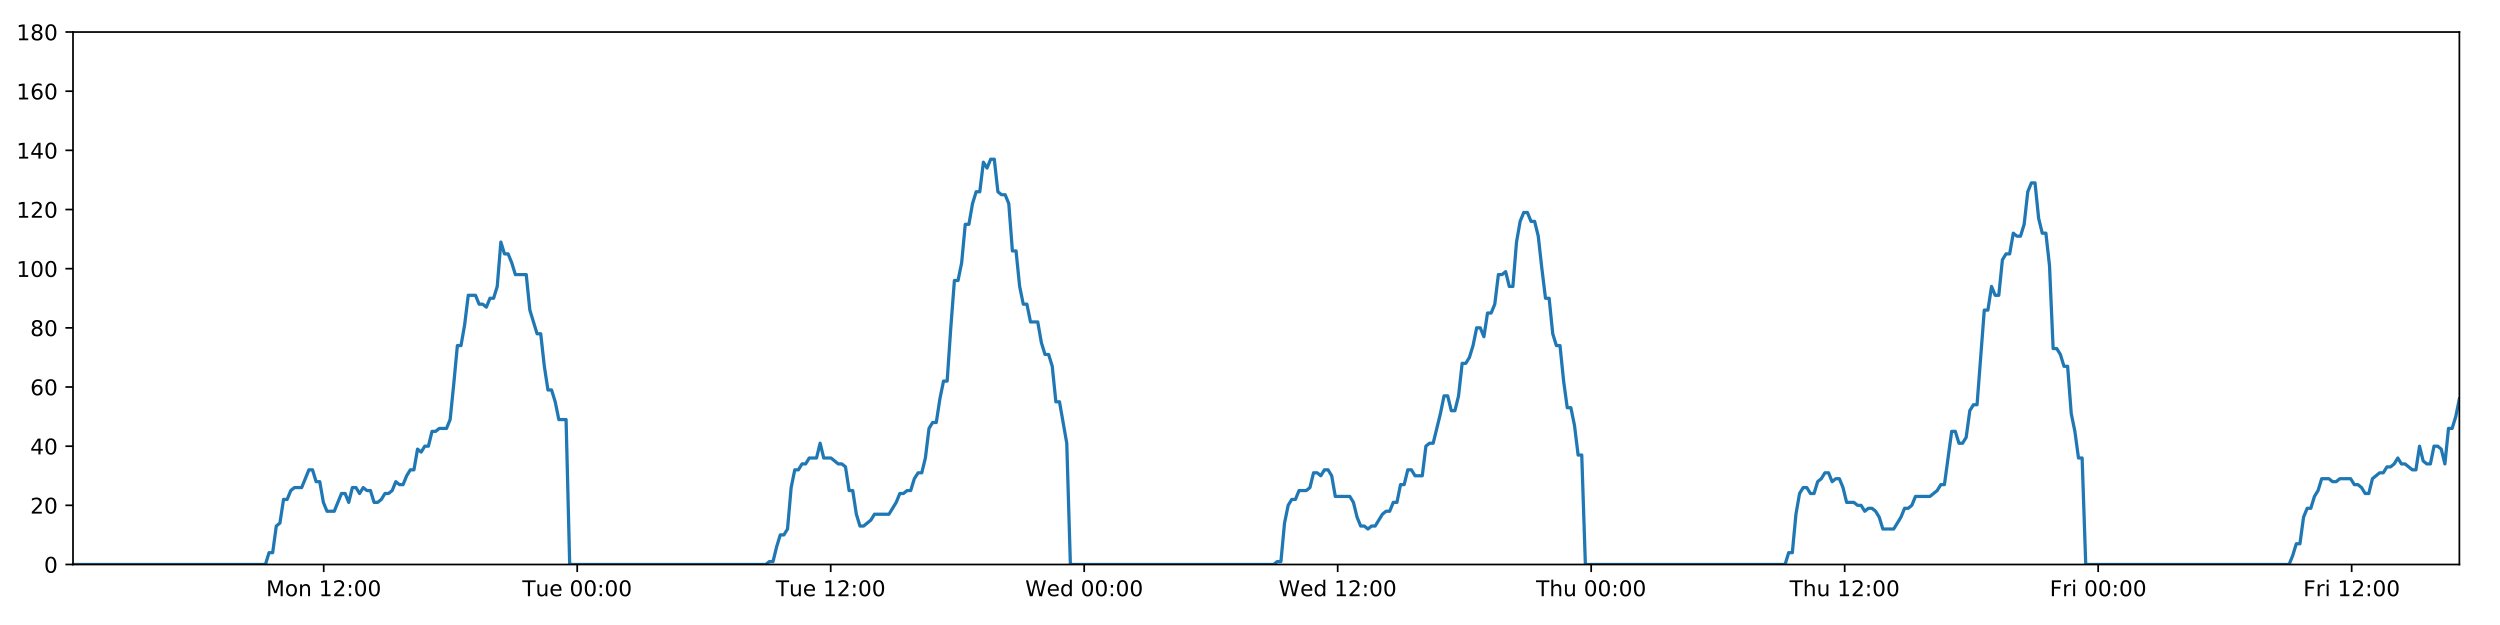
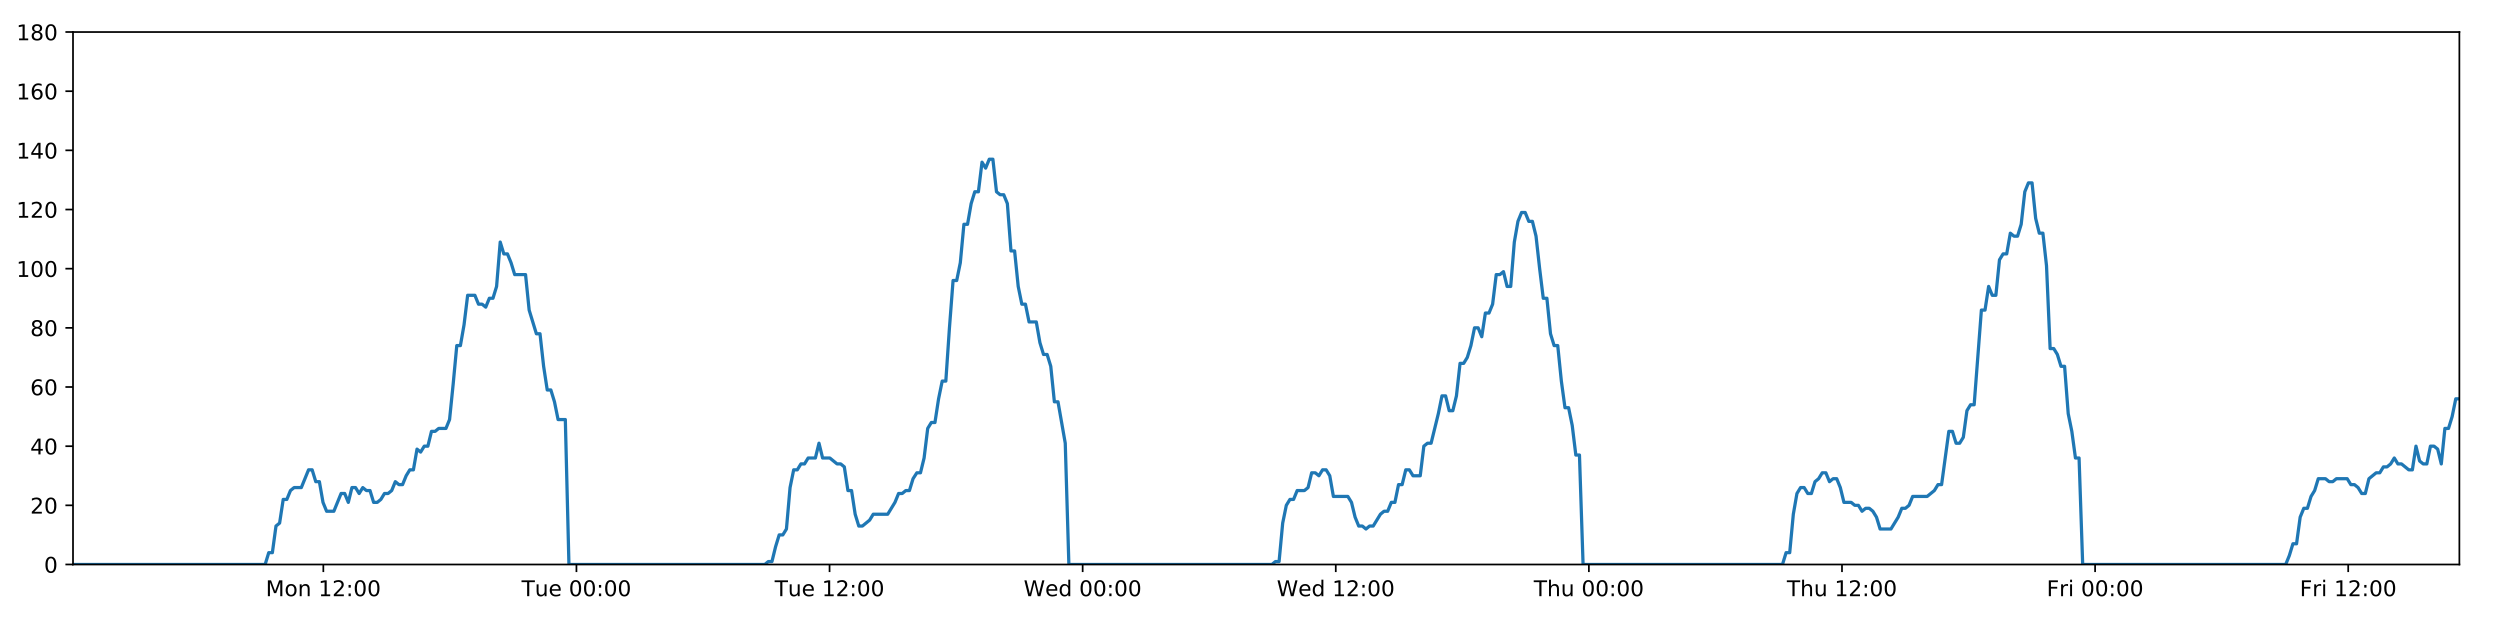
<svg xmlns="http://www.w3.org/2000/svg" xmlns:xlink="http://www.w3.org/1999/xlink" height="288pt" version="1.1" viewBox="0 0 1152 288" width="1152pt">
  <defs>
    <style type="text/css">
*{stroke-linecap:butt;stroke-linejoin:round;}
  </style>
  </defs>
  <g id="figure_1">
    <g id="patch_1">
      <path d="M 0 288  L 1152 288  L 1152 0  L 0 0  z " style="fill:#ffffff;" />
    </g>
    <g id="axes_1">
      <g id="patch_2">
        <path d="M 33.64 260.12  L 1133.28 260.12  L 1133.28 14.76  L 33.64 14.76  z " style="fill:#ffffff;" />
      </g>
      <g id="matplotlib.axis_1">
        <g id="xtick_1">
          <g id="line2d_1">
            <defs>
-               <path d="M 0 0  L 0 3.5  " id="mbbfaae4656" style="stroke:#000000;stroke-width:0.8;" />
-             </defs>
-             <g>
-               <use style="stroke:#000000;stroke-width:0.8;" x="149.168" xlink:href="#mbbfaae4656" y="260.12" />
+               <path d="M 0 0  L 0 3.5  " id="m067b9bc531" style="stroke:#000000;stroke-width:0.8;" />
+             </defs>
+             <g>
+               <use style="stroke:#000000;stroke-width:0.8;" x="148.992" xlink:href="#m067b9bc531" y="260.12" />
            </g>
          </g>
          <g id="text_1">
            <defs>
              <path d="M 9.812 72.906  L 24.516 72.906  L 43.109 23.297  L 61.812 72.906  L 76.516 72.906  L 76.516 0  L 66.891 0  L 66.891 64.016  L 48.094 14.016  L 38.188 14.016  L 19.391 64.016  L 19.391 0  L 9.812 0  z " id="DejaVuSans-77" />
              <path d="M 30.609 48.391  Q 23.391 48.391 19.188 42.75  Q 14.984 37.109 14.984 27.297  Q 14.984 17.484 19.156 11.844  Q 23.344 6.203 30.609 6.203  Q 37.797 6.203 41.984 11.859  Q 46.188 17.531 46.188 27.297  Q 46.188 37.016 41.984 42.703  Q 37.797 48.391 30.609 48.391  z M 30.609 56  Q 42.328 56 49.016 48.375  Q 55.719 40.766 55.719 27.297  Q 55.719 13.875 49.016 6.219  Q 42.328 -1.422 30.609 -1.422  Q 18.844 -1.422 12.172 6.219  Q 5.516 13.875 5.516 27.297  Q 5.516 40.766 12.172 48.375  Q 18.844 56 30.609 56  z " id="DejaVuSans-111" />
              <path d="M 54.891 33.016  L 54.891 0  L 45.906 0  L 45.906 32.719  Q 45.906 40.484 42.875 44.328  Q 39.844 48.188 33.797 48.188  Q 26.516 48.188 22.312 43.547  Q 18.109 38.922 18.109 30.906  L 18.109 0  L 9.078 0  L 9.078 54.688  L 18.109 54.688  L 18.109 46.188  Q 21.344 51.125 25.703 53.562  Q 30.078 56 35.797 56  Q 45.219 56 50.047 50.172  Q 54.891 44.344 54.891 33.016  z " id="DejaVuSans-110" />
              <path id="DejaVuSans-32" />
              <path d="M 12.406 8.297  L 28.516 8.297  L 28.516 63.922  L 10.984 60.406  L 10.984 69.391  L 28.422 72.906  L 38.281 72.906  L 38.281 8.297  L 54.391 8.297  L 54.391 0  L 12.406 0  z " id="DejaVuSans-49" />
              <path d="M 19.188 8.297  L 53.609 8.297  L 53.609 0  L 7.328 0  L 7.328 8.297  Q 12.938 14.109 22.625 23.891  Q 32.328 33.688 34.812 36.531  Q 39.547 41.844 41.422 45.531  Q 43.312 49.219 43.312 52.781  Q 43.312 58.594 39.234 62.25  Q 35.156 65.922 28.609 65.922  Q 23.969 65.922 18.812 64.312  Q 13.672 62.703 7.812 59.422  L 7.812 69.391  Q 13.766 71.781 18.938 73  Q 24.125 74.219 28.422 74.219  Q 39.75 74.219 46.484 68.547  Q 53.219 62.891 53.219 53.422  Q 53.219 48.922 51.531 44.891  Q 49.859 40.875 45.406 35.406  Q 44.188 33.984 37.641 27.219  Q 31.109 20.453 19.188 8.297  z " id="DejaVuSans-50" />
              <path d="M 11.719 12.406  L 22.016 12.406  L 22.016 0  L 11.719 0  z M 11.719 51.703  L 22.016 51.703  L 22.016 39.312  L 11.719 39.312  z " id="DejaVuSans-58" />
              <path d="M 31.781 66.406  Q 24.172 66.406 20.328 58.906  Q 16.5 51.422 16.5 36.375  Q 16.5 21.391 20.328 13.891  Q 24.172 6.391 31.781 6.391  Q 39.453 6.391 43.281 13.891  Q 47.125 21.391 47.125 36.375  Q 47.125 51.422 43.281 58.906  Q 39.453 66.406 31.781 66.406  z M 31.781 74.219  Q 44.047 74.219 50.516 64.516  Q 56.984 54.828 56.984 36.375  Q 56.984 17.969 50.516 8.266  Q 44.047 -1.422 31.781 -1.422  Q 19.531 -1.422 13.062 8.266  Q 6.594 17.969 6.594 36.375  Q 6.594 54.828 13.062 64.516  Q 19.531 74.219 31.781 74.219  z " id="DejaVuSans-48" />
            </defs>
-             <g transform="translate(122.6271 274.7184)scale(0.1 -0.1)">
+             <g transform="translate(122.4517 274.7184)scale(0.1 -0.1)">
              <use xlink:href="#DejaVuSans-77" />
              <use x="86.279" xlink:href="#DejaVuSans-111" />
              <use x="147.461" xlink:href="#DejaVuSans-110" />
              <use x="210.84" xlink:href="#DejaVuSans-32" />
              <use x="242.627" xlink:href="#DejaVuSans-49" />
              <use x="306.25" xlink:href="#DejaVuSans-50" />
              <use x="369.873" xlink:href="#DejaVuSans-58" />
              <use x="403.564" xlink:href="#DejaVuSans-48" />
              <use x="467.188" xlink:href="#DejaVuSans-48" />
            </g>
          </g>
        </g>
        <g id="xtick_2">
          <g id="line2d_2">
            <g>
-               <use style="stroke:#000000;stroke-width:0.8;" x="265.978" xlink:href="#mbbfaae4656" y="260.12" />
+               <use style="stroke:#000000;stroke-width:0.8;" x="265.625" xlink:href="#m067b9bc531" y="260.12" />
            </g>
          </g>
          <g id="text_2">
            <defs>
              <path d="M -0.297 72.906  L 61.375 72.906  L 61.375 64.594  L 35.5 64.594  L 35.5 0  L 25.594 0  L 25.594 64.594  L -0.297 64.594  z " id="DejaVuSans-84" />
              <path d="M 8.5 21.578  L 8.5 54.688  L 17.484 54.688  L 17.484 21.922  Q 17.484 14.156 20.5 10.266  Q 23.531 6.391 29.594 6.391  Q 36.859 6.391 41.078 11.031  Q 45.312 15.672 45.312 23.688  L 45.312 54.688  L 54.297 54.688  L 54.297 0  L 45.312 0  L 45.312 8.406  Q 42.047 3.422 37.719 1  Q 33.406 -1.422 27.688 -1.422  Q 18.266 -1.422 13.375 4.438  Q 8.5 10.297 8.5 21.578  z M 31.109 56  z " id="DejaVuSans-117" />
              <path d="M 56.203 29.594  L 56.203 25.203  L 14.891 25.203  Q 15.484 15.922 20.484 11.062  Q 25.484 6.203 34.422 6.203  Q 39.594 6.203 44.453 7.469  Q 49.312 8.734 54.109 11.281  L 54.109 2.781  Q 49.266 0.734 44.188 -0.344  Q 39.109 -1.422 33.891 -1.422  Q 20.797 -1.422 13.156 6.188  Q 5.516 13.812 5.516 26.812  Q 5.516 40.234 12.766 48.109  Q 20.016 56 32.328 56  Q 43.359 56 49.781 48.891  Q 56.203 41.797 56.203 29.594  z M 47.219 32.234  Q 47.125 39.594 43.094 43.984  Q 39.062 48.391 32.422 48.391  Q 24.906 48.391 20.391 44.141  Q 15.875 39.891 15.188 32.172  z " id="DejaVuSans-101" />
            </defs>
-             <g transform="translate(240.6918 274.7184)scale(0.1 -0.1)">
+             <g transform="translate(240.339 274.7184)scale(0.1 -0.1)">
              <use xlink:href="#DejaVuSans-84" />
              <use x="60.85" xlink:href="#DejaVuSans-117" />
              <use x="124.229" xlink:href="#DejaVuSans-101" />
              <use x="185.752" xlink:href="#DejaVuSans-32" />
              <use x="217.539" xlink:href="#DejaVuSans-48" />
              <use x="281.162" xlink:href="#DejaVuSans-48" />
              <use x="344.785" xlink:href="#DejaVuSans-58" />
              <use x="378.477" xlink:href="#DejaVuSans-48" />
              <use x="442.1" xlink:href="#DejaVuSans-48" />
            </g>
          </g>
        </g>
        <g id="xtick_3">
          <g id="line2d_3">
            <g>
-               <use style="stroke:#000000;stroke-width:0.8;" x="382.788" xlink:href="#mbbfaae4656" y="260.12" />
+               <use style="stroke:#000000;stroke-width:0.8;" x="382.258" xlink:href="#m067b9bc531" y="260.12" />
            </g>
          </g>
          <g id="text_3">
-             <g transform="translate(357.5018 274.7184)scale(0.1 -0.1)">
+             <g transform="translate(356.9716 274.7184)scale(0.1 -0.1)">
              <use xlink:href="#DejaVuSans-84" />
              <use x="60.85" xlink:href="#DejaVuSans-117" />
              <use x="124.229" xlink:href="#DejaVuSans-101" />
              <use x="185.752" xlink:href="#DejaVuSans-32" />
              <use x="217.539" xlink:href="#DejaVuSans-49" />
              <use x="281.162" xlink:href="#DejaVuSans-50" />
              <use x="344.785" xlink:href="#DejaVuSans-58" />
              <use x="378.477" xlink:href="#DejaVuSans-48" />
              <use x="442.1" xlink:href="#DejaVuSans-48" />
            </g>
          </g>
        </g>
        <g id="xtick_4">
          <g id="line2d_4">
            <g>
-               <use style="stroke:#000000;stroke-width:0.8;" x="499.598" xlink:href="#mbbfaae4656" y="260.12" />
+               <use style="stroke:#000000;stroke-width:0.8;" x="498.89" xlink:href="#m067b9bc531" y="260.12" />
            </g>
          </g>
          <g id="text_4">
            <defs>
              <path d="M 3.328 72.906  L 13.281 72.906  L 28.609 11.281  L 43.891 72.906  L 54.984 72.906  L 70.312 11.281  L 85.594 72.906  L 95.609 72.906  L 77.297 0  L 64.891 0  L 49.516 63.281  L 33.984 0  L 21.578 0  z " id="DejaVuSans-87" />
              <path d="M 45.406 46.391  L 45.406 75.984  L 54.391 75.984  L 54.391 0  L 45.406 0  L 45.406 8.203  Q 42.578 3.328 38.25 0.953  Q 33.938 -1.422 27.875 -1.422  Q 17.969 -1.422 11.734 6.484  Q 5.516 14.406 5.516 27.297  Q 5.516 40.188 11.734 48.094  Q 17.969 56 27.875 56  Q 33.938 56 38.25 53.625  Q 42.578 51.266 45.406 46.391  z M 14.797 27.297  Q 14.797 17.391 18.875 11.75  Q 22.953 6.109 30.078 6.109  Q 37.203 6.109 41.297 11.75  Q 45.406 17.391 45.406 27.297  Q 45.406 37.203 41.297 42.844  Q 37.203 48.484 30.078 48.484  Q 22.953 48.484 18.875 42.844  Q 14.797 37.203 14.797 27.297  z " id="DejaVuSans-100" />
            </defs>
-             <g transform="translate(472.4086 274.7184)scale(0.1 -0.1)">
+             <g transform="translate(471.7011 274.7184)scale(0.1 -0.1)">
              <use xlink:href="#DejaVuSans-87" />
              <use x="98.799" xlink:href="#DejaVuSans-101" />
              <use x="160.322" xlink:href="#DejaVuSans-100" />
              <use x="223.799" xlink:href="#DejaVuSans-32" />
              <use x="255.586" xlink:href="#DejaVuSans-48" />
              <use x="319.209" xlink:href="#DejaVuSans-48" />
              <use x="382.832" xlink:href="#DejaVuSans-58" />
              <use x="416.523" xlink:href="#DejaVuSans-48" />
              <use x="480.146" xlink:href="#DejaVuSans-48" />
            </g>
          </g>
        </g>
        <g id="xtick_5">
          <g id="line2d_5">
            <g>
-               <use style="stroke:#000000;stroke-width:0.8;" x="616.408" xlink:href="#mbbfaae4656" y="260.12" />
+               <use style="stroke:#000000;stroke-width:0.8;" x="615.523" xlink:href="#m067b9bc531" y="260.12" />
            </g>
          </g>
          <g id="text_5">
-             <g transform="translate(589.2186 274.7184)scale(0.1 -0.1)">
+             <g transform="translate(588.3337 274.7184)scale(0.1 -0.1)">
              <use xlink:href="#DejaVuSans-87" />
              <use x="98.799" xlink:href="#DejaVuSans-101" />
              <use x="160.322" xlink:href="#DejaVuSans-100" />
              <use x="223.799" xlink:href="#DejaVuSans-32" />
              <use x="255.586" xlink:href="#DejaVuSans-49" />
              <use x="319.209" xlink:href="#DejaVuSans-50" />
              <use x="382.832" xlink:href="#DejaVuSans-58" />
              <use x="416.523" xlink:href="#DejaVuSans-48" />
              <use x="480.146" xlink:href="#DejaVuSans-48" />
            </g>
          </g>
        </g>
        <g id="xtick_6">
          <g id="line2d_6">
            <g>
-               <use style="stroke:#000000;stroke-width:0.8;" x="733.218" xlink:href="#mbbfaae4656" y="260.12" />
+               <use style="stroke:#000000;stroke-width:0.8;" x="732.155" xlink:href="#m067b9bc531" y="260.12" />
            </g>
          </g>
          <g id="text_6">
            <defs>
              <path d="M 54.891 33.016  L 54.891 0  L 45.906 0  L 45.906 32.719  Q 45.906 40.484 42.875 44.328  Q 39.844 48.188 33.797 48.188  Q 26.516 48.188 22.312 43.547  Q 18.109 38.922 18.109 30.906  L 18.109 0  L 9.078 0  L 9.078 75.984  L 18.109 75.984  L 18.109 46.188  Q 21.344 51.125 25.703 53.562  Q 30.078 56 35.797 56  Q 45.219 56 50.047 50.172  Q 54.891 44.344 54.891 33.016  z " id="DejaVuSans-104" />
            </defs>
-             <g transform="translate(707.8278 274.7184)scale(0.1 -0.1)">
+             <g transform="translate(706.7656 274.7184)scale(0.1 -0.1)">
              <use xlink:href="#DejaVuSans-84" />
              <use x="61.084" xlink:href="#DejaVuSans-104" />
              <use x="124.463" xlink:href="#DejaVuSans-117" />
              <use x="187.842" xlink:href="#DejaVuSans-32" />
              <use x="219.629" xlink:href="#DejaVuSans-48" />
              <use x="283.252" xlink:href="#DejaVuSans-48" />
              <use x="346.875" xlink:href="#DejaVuSans-58" />
              <use x="380.566" xlink:href="#DejaVuSans-48" />
              <use x="444.189" xlink:href="#DejaVuSans-48" />
            </g>
          </g>
        </g>
        <g id="xtick_7">
          <g id="line2d_7">
            <g>
-               <use style="stroke:#000000;stroke-width:0.8;" x="850.028" xlink:href="#mbbfaae4656" y="260.12" />
+               <use style="stroke:#000000;stroke-width:0.8;" x="848.788" xlink:href="#m067b9bc531" y="260.12" />
            </g>
          </g>
          <g id="text_7">
-             <g transform="translate(824.6377 274.7184)scale(0.1 -0.1)">
+             <g transform="translate(823.3982 274.7184)scale(0.1 -0.1)">
              <use xlink:href="#DejaVuSans-84" />
              <use x="61.084" xlink:href="#DejaVuSans-104" />
              <use x="124.463" xlink:href="#DejaVuSans-117" />
              <use x="187.842" xlink:href="#DejaVuSans-32" />
              <use x="219.629" xlink:href="#DejaVuSans-49" />
              <use x="283.252" xlink:href="#DejaVuSans-50" />
              <use x="346.875" xlink:href="#DejaVuSans-58" />
              <use x="380.566" xlink:href="#DejaVuSans-48" />
              <use x="444.189" xlink:href="#DejaVuSans-48" />
            </g>
          </g>
        </g>
        <g id="xtick_8">
          <g id="line2d_8">
            <g>
-               <use style="stroke:#000000;stroke-width:0.8;" x="966.838" xlink:href="#mbbfaae4656" y="260.12" />
+               <use style="stroke:#000000;stroke-width:0.8;" x="965.421" xlink:href="#m067b9bc531" y="260.12" />
            </g>
          </g>
          <g id="text_8">
            <defs>
              <path d="M 9.812 72.906  L 51.703 72.906  L 51.703 64.594  L 19.672 64.594  L 19.672 43.109  L 48.578 43.109  L 48.578 34.812  L 19.672 34.812  L 19.672 0  L 9.812 0  z " id="DejaVuSans-70" />
              <path d="M 41.109 46.297  Q 39.594 47.172 37.812 47.578  Q 36.031 48 33.891 48  Q 26.266 48 22.188 43.047  Q 18.109 38.094 18.109 28.812  L 18.109 0  L 9.078 0  L 9.078 54.688  L 18.109 54.688  L 18.109 46.188  Q 20.953 51.172 25.484 53.578  Q 30.031 56 36.531 56  Q 37.453 56 38.578 55.875  Q 39.703 55.766 41.062 55.516  z " id="DejaVuSans-114" />
              <path d="M 9.422 54.688  L 18.406 54.688  L 18.406 0  L 9.422 0  z M 9.422 75.984  L 18.406 75.984  L 18.406 64.594  L 9.422 64.594  z " id="DejaVuSans-105" />
            </defs>
-             <g transform="translate(944.5242 274.7184)scale(0.1 -0.1)">
+             <g transform="translate(943.1073 274.7184)scale(0.1 -0.1)">
              <use xlink:href="#DejaVuSans-70" />
              <use x="57.41" xlink:href="#DejaVuSans-114" />
              <use x="98.523" xlink:href="#DejaVuSans-105" />
              <use x="126.307" xlink:href="#DejaVuSans-32" />
              <use x="158.094" xlink:href="#DejaVuSans-48" />
              <use x="221.717" xlink:href="#DejaVuSans-48" />
              <use x="285.34" xlink:href="#DejaVuSans-58" />
              <use x="319.031" xlink:href="#DejaVuSans-48" />
              <use x="382.654" xlink:href="#DejaVuSans-48" />
            </g>
          </g>
        </g>
        <g id="xtick_9">
          <g id="line2d_9">
            <g>
-               <use style="stroke:#000000;stroke-width:0.8;" x="1083.647" xlink:href="#mbbfaae4656" y="260.12" />
+               <use style="stroke:#000000;stroke-width:0.8;" x="1082.053" xlink:href="#m067b9bc531" y="260.12" />
            </g>
          </g>
          <g id="text_9">
-             <g transform="translate(1061.334 274.7184)scale(0.1 -0.1)">
+             <g transform="translate(1059.74 274.7184)scale(0.1 -0.1)">
              <use xlink:href="#DejaVuSans-70" />
              <use x="57.41" xlink:href="#DejaVuSans-114" />
              <use x="98.523" xlink:href="#DejaVuSans-105" />
              <use x="126.307" xlink:href="#DejaVuSans-32" />
              <use x="158.094" xlink:href="#DejaVuSans-49" />
              <use x="221.717" xlink:href="#DejaVuSans-50" />
              <use x="285.34" xlink:href="#DejaVuSans-58" />
              <use x="319.031" xlink:href="#DejaVuSans-48" />
              <use x="382.654" xlink:href="#DejaVuSans-48" />
            </g>
          </g>
        </g>
      </g>
      <g id="matplotlib.axis_2">
        <g id="ytick_1">
          <g id="line2d_10">
            <defs>
-               <path d="M 0 0  L -3.5 0  " id="m4e5296cf07" style="stroke:#000000;stroke-width:0.8;" />
-             </defs>
-             <g>
-               <use style="stroke:#000000;stroke-width:0.8;" x="33.64" xlink:href="#m4e5296cf07" y="260.12" />
+               <path d="M 0 0  L -3.5 0  " id="m4f936fe749" style="stroke:#000000;stroke-width:0.8;" />
+             </defs>
+             <g>
+               <use style="stroke:#000000;stroke-width:0.8;" x="33.64" xlink:href="#m4f936fe749" y="260.12" />
            </g>
          </g>
          <g id="text_10">
            <g transform="translate(20.2775 263.9192)scale(0.1 -0.1)">
              <use xlink:href="#DejaVuSans-48" />
            </g>
          </g>
        </g>
        <g id="ytick_2">
          <g id="line2d_11">
            <g>
-               <use style="stroke:#000000;stroke-width:0.8;" x="33.64" xlink:href="#m4e5296cf07" y="232.858" />
+               <use style="stroke:#000000;stroke-width:0.8;" x="33.64" xlink:href="#m4f936fe749" y="232.858" />
            </g>
          </g>
          <g id="text_11">
            <g transform="translate(13.915 236.657)scale(0.1 -0.1)">
              <use xlink:href="#DejaVuSans-50" />
              <use x="63.623" xlink:href="#DejaVuSans-48" />
            </g>
          </g>
        </g>
        <g id="ytick_3">
          <g id="line2d_12">
            <g>
-               <use style="stroke:#000000;stroke-width:0.8;" x="33.64" xlink:href="#m4e5296cf07" y="205.596" />
+               <use style="stroke:#000000;stroke-width:0.8;" x="33.64" xlink:href="#m4f936fe749" y="205.596" />
            </g>
          </g>
          <g id="text_12">
            <defs>
              <path d="M 37.797 64.312  L 12.891 25.391  L 37.797 25.391  z M 35.203 72.906  L 47.609 72.906  L 47.609 25.391  L 58.016 25.391  L 58.016 17.188  L 47.609 17.188  L 47.609 0  L 37.797 0  L 37.797 17.188  L 4.891 17.188  L 4.891 26.703  z " id="DejaVuSans-52" />
            </defs>
            <g transform="translate(13.915 209.3948)scale(0.1 -0.1)">
              <use xlink:href="#DejaVuSans-52" />
              <use x="63.623" xlink:href="#DejaVuSans-48" />
            </g>
          </g>
        </g>
        <g id="ytick_4">
          <g id="line2d_13">
            <g>
-               <use style="stroke:#000000;stroke-width:0.8;" x="33.64" xlink:href="#m4e5296cf07" y="178.333" />
+               <use style="stroke:#000000;stroke-width:0.8;" x="33.64" xlink:href="#m4f936fe749" y="178.333" />
            </g>
          </g>
          <g id="text_13">
            <defs>
              <path d="M 33.016 40.375  Q 26.375 40.375 22.484 35.828  Q 18.609 31.297 18.609 23.391  Q 18.609 15.531 22.484 10.953  Q 26.375 6.391 33.016 6.391  Q 39.656 6.391 43.531 10.953  Q 47.406 15.531 47.406 23.391  Q 47.406 31.297 43.531 35.828  Q 39.656 40.375 33.016 40.375  z M 52.594 71.297  L 52.594 62.312  Q 48.875 64.062 45.094 64.984  Q 41.312 65.922 37.594 65.922  Q 27.828 65.922 22.672 59.328  Q 17.531 52.734 16.797 39.406  Q 19.672 43.656 24.016 45.922  Q 28.375 48.188 33.594 48.188  Q 44.578 48.188 50.953 41.516  Q 57.328 34.859 57.328 23.391  Q 57.328 12.156 50.688 5.359  Q 44.047 -1.422 33.016 -1.422  Q 20.359 -1.422 13.672 8.266  Q 6.984 17.969 6.984 36.375  Q 6.984 53.656 15.188 63.938  Q 23.391 74.219 37.203 74.219  Q 40.922 74.219 44.703 73.484  Q 48.484 72.75 52.594 71.297  z " id="DejaVuSans-54" />
            </defs>
            <g transform="translate(13.915 182.1326)scale(0.1 -0.1)">
              <use xlink:href="#DejaVuSans-54" />
              <use x="63.623" xlink:href="#DejaVuSans-48" />
            </g>
          </g>
        </g>
        <g id="ytick_5">
          <g id="line2d_14">
            <g>
-               <use style="stroke:#000000;stroke-width:0.8;" x="33.64" xlink:href="#m4e5296cf07" y="151.071" />
+               <use style="stroke:#000000;stroke-width:0.8;" x="33.64" xlink:href="#m4f936fe749" y="151.071" />
            </g>
          </g>
          <g id="text_14">
            <defs>
              <path d="M 31.781 34.625  Q 24.75 34.625 20.719 30.859  Q 16.703 27.094 16.703 20.516  Q 16.703 13.922 20.719 10.156  Q 24.75 6.391 31.781 6.391  Q 38.812 6.391 42.859 10.172  Q 46.922 13.969 46.922 20.516  Q 46.922 27.094 42.891 30.859  Q 38.875 34.625 31.781 34.625  z M 21.922 38.812  Q 15.578 40.375 12.031 44.719  Q 8.5 49.078 8.5 55.328  Q 8.5 64.062 14.719 69.141  Q 20.953 74.219 31.781 74.219  Q 42.672 74.219 48.875 69.141  Q 55.078 64.062 55.078 55.328  Q 55.078 49.078 51.531 44.719  Q 48 40.375 41.703 38.812  Q 48.828 37.156 52.797 32.312  Q 56.781 27.484 56.781 20.516  Q 56.781 9.906 50.312 4.234  Q 43.844 -1.422 31.781 -1.422  Q 19.734 -1.422 13.25 4.234  Q 6.781 9.906 6.781 20.516  Q 6.781 27.484 10.781 32.312  Q 14.797 37.156 21.922 38.812  z M 18.312 54.391  Q 18.312 48.734 21.844 45.562  Q 25.391 42.391 31.781 42.391  Q 38.141 42.391 41.719 45.562  Q 45.312 48.734 45.312 54.391  Q 45.312 60.062 41.719 63.234  Q 38.141 66.406 31.781 66.406  Q 25.391 66.406 21.844 63.234  Q 18.312 60.062 18.312 54.391  z " id="DejaVuSans-56" />
            </defs>
            <g transform="translate(13.915 154.8703)scale(0.1 -0.1)">
              <use xlink:href="#DejaVuSans-56" />
              <use x="63.623" xlink:href="#DejaVuSans-48" />
            </g>
          </g>
        </g>
        <g id="ytick_6">
          <g id="line2d_15">
            <g>
-               <use style="stroke:#000000;stroke-width:0.8;" x="33.64" xlink:href="#m4e5296cf07" y="123.809" />
+               <use style="stroke:#000000;stroke-width:0.8;" x="33.64" xlink:href="#m4f936fe749" y="123.809" />
            </g>
          </g>
          <g id="text_15">
            <g transform="translate(7.5525 127.6081)scale(0.1 -0.1)">
              <use xlink:href="#DejaVuSans-49" />
              <use x="63.623" xlink:href="#DejaVuSans-48" />
              <use x="127.246" xlink:href="#DejaVuSans-48" />
            </g>
          </g>
        </g>
        <g id="ytick_7">
          <g id="line2d_16">
            <g>
-               <use style="stroke:#000000;stroke-width:0.8;" x="33.64" xlink:href="#m4e5296cf07" y="96.547" />
+               <use style="stroke:#000000;stroke-width:0.8;" x="33.64" xlink:href="#m4f936fe749" y="96.547" />
            </g>
          </g>
          <g id="text_16">
            <g transform="translate(7.5525 100.3459)scale(0.1 -0.1)">
              <use xlink:href="#DejaVuSans-49" />
              <use x="63.623" xlink:href="#DejaVuSans-50" />
              <use x="127.246" xlink:href="#DejaVuSans-48" />
            </g>
          </g>
        </g>
        <g id="ytick_8">
          <g id="line2d_17">
            <g>
-               <use style="stroke:#000000;stroke-width:0.8;" x="33.64" xlink:href="#m4e5296cf07" y="69.284" />
+               <use style="stroke:#000000;stroke-width:0.8;" x="33.64" xlink:href="#m4f936fe749" y="69.284" />
            </g>
          </g>
          <g id="text_17">
            <g transform="translate(7.5525 73.08366)scale(0.1 -0.1)">
              <use xlink:href="#DejaVuSans-49" />
              <use x="63.623" xlink:href="#DejaVuSans-52" />
              <use x="127.246" xlink:href="#DejaVuSans-48" />
            </g>
          </g>
        </g>
        <g id="ytick_9">
          <g id="line2d_18">
            <g>
-               <use style="stroke:#000000;stroke-width:0.8;" x="33.64" xlink:href="#m4e5296cf07" y="42.022" />
+               <use style="stroke:#000000;stroke-width:0.8;" x="33.64" xlink:href="#m4f936fe749" y="42.022" />
            </g>
          </g>
          <g id="text_18">
            <g transform="translate(7.5525 45.82144)scale(0.1 -0.1)">
              <use xlink:href="#DejaVuSans-49" />
              <use x="63.623" xlink:href="#DejaVuSans-54" />
              <use x="127.246" xlink:href="#DejaVuSans-48" />
            </g>
          </g>
        </g>
        <g id="ytick_10">
          <g id="line2d_19">
            <g>
-               <use style="stroke:#000000;stroke-width:0.8;" x="33.64" xlink:href="#m4e5296cf07" y="14.76" />
+               <use style="stroke:#000000;stroke-width:0.8;" x="33.64" xlink:href="#m4f936fe749" y="14.76" />
            </g>
          </g>
          <g id="text_19">
            <g transform="translate(7.5525 18.55922)scale(0.1 -0.1)">
              <use xlink:href="#DejaVuSans-49" />
              <use x="63.623" xlink:href="#DejaVuSans-56" />
              <use x="127.246" xlink:href="#DejaVuSans-48" />
            </g>
          </g>
        </g>
      </g>
      <g id="line2d_20">
-         <path clip-path="url(#p704a4650d5)" d="M 33.64 260.12  L 122.308 260.12  L 123.977 254.668  L 125.646 254.668  L 127.318 242.4  L 128.985 241.036  L 130.653 230.132  L 132.326 230.132  L 134 226.042  L 135.669 224.679  L 139.005 224.679  L 142.341 216.5  L 144.009 216.5  L 145.676 221.953  L 147.345 221.953  L 149.012 231.495  L 150.682 235.584  L 154.018 235.584  L 157.358 227.405  L 159.026 227.405  L 160.694 231.495  L 162.363 224.679  L 164.03 224.679  L 165.697 227.405  L 167.372 224.679  L 169.041 226.042  L 170.709 226.042  L 172.377 231.495  L 174.046 231.495  L 175.713 230.132  L 177.38 227.405  L 179.048 227.405  L 180.718 226.042  L 182.388 221.953  L 184.058 223.316  L 185.729 223.316  L 187.398 219.227  L 189.066 216.5  L 190.734 216.5  L 192.403 206.959  L 194.071 208.322  L 195.74 205.596  L 197.409 205.596  L 199.078 198.78  L 200.746 198.78  L 202.414 197.417  L 205.752 197.417  L 207.42 193.328  L 209.088 176.97  L 210.756 159.25  L 212.426 159.25  L 214.098 149.708  L 215.768 136.077  L 219.107 136.077  L 220.776 140.166  L 222.444 140.166  L 224.114 141.529  L 225.784 137.44  L 227.452 137.44  L 229.123 131.988  L 230.798 111.541  L 232.467 116.993  L 234.138 116.993  L 235.808 121.083  L 237.481 126.535  L 242.487 126.535  L 244.155 142.892  L 247.49 153.797  L 249.161 153.797  L 250.829 168.792  L 252.499 179.696  L 254.167 179.696  L 255.836 185.149  L 257.505 193.328  L 260.845 193.328  L 262.514 260.12  L 352.892 260.12  L 354.533 258.757  L 356.206 258.757  L 357.874 251.941  L 359.542 246.489  L 361.215 246.489  L 362.89 243.763  L 364.559 224.679  L 366.229 216.5  L 367.898 216.5  L 369.567 213.774  L 371.235 213.774  L 372.904 211.048  L 376.242 211.048  L 377.912 204.232  L 379.582 211.048  L 382.919 211.048  L 386.258 213.774  L 387.931 213.774  L 389.6 215.137  L 391.269 226.042  L 392.938 226.042  L 394.607 236.947  L 396.278 242.4  L 397.945 242.4  L 401.283 239.673  L 402.953 236.947  L 409.633 236.947  L 412.973 231.495  L 414.645 227.405  L 416.314 227.405  L 417.984 226.042  L 419.652 226.042  L 421.321 220.59  L 423.077 217.864  L 424.748 217.864  L 426.417 211.048  L 428.086 197.417  L 429.756 194.691  L 431.427 194.691  L 433.101 183.786  L 434.775 175.607  L 436.447 175.607  L 438.119 151.071  L 439.791 129.261  L 441.461 129.261  L 443.13 121.083  L 444.798 103.362  L 446.467 103.362  L 448.137 93.82  L 449.813 88.368  L 451.482 88.368  L 453.15 74.737  L 454.821 77.463  L 456.495 73.374  L 458.164 73.374  L 459.833 88.368  L 461.504 89.731  L 463.173 89.731  L 464.845 93.82  L 466.514 115.63  L 468.184 115.63  L 469.853 131.988  L 471.522 140.166  L 473.19 140.166  L 474.859 148.345  L 478.194 148.345  L 479.865 157.887  L 481.534 163.339  L 483.206 163.339  L 484.874 168.792  L 486.545 185.149  L 488.214 185.149  L 491.562 204.232  L 493.234 260.12  L 586.931 260.12  L 588.573 258.757  L 590.242 258.757  L 591.912 241.036  L 593.584 232.858  L 595.254 230.132  L 596.923 230.132  L 598.601 226.042  L 601.941 226.042  L 603.614 224.679  L 605.284 217.864  L 606.954 217.864  L 608.624 219.227  L 610.296 216.5  L 611.968 216.5  L 613.637 219.227  L 615.306 228.768  L 621.992 228.768  L 623.661 231.495  L 625.329 238.31  L 627.001 242.4  L 628.673 242.4  L 630.343 243.763  L 632.014 242.4  L 633.682 242.4  L 637.022 236.947  L 638.692 235.584  L 640.36 235.584  L 642.03 231.495  L 643.699 231.495  L 645.368 223.316  L 647.037 223.316  L 648.706 216.5  L 650.376 216.5  L 652.047 219.227  L 655.384 219.227  L 657.056 205.596  L 658.728 204.232  L 660.401 204.232  L 663.745 190.601  L 665.413 182.423  L 667.089 182.423  L 668.758 189.238  L 670.426 189.238  L 672.094 182.423  L 673.763 167.428  L 675.432 167.428  L 677.106 164.702  L 678.774 159.25  L 680.443 151.071  L 682.111 151.071  L 683.779 155.16  L 685.45 144.256  L 687.12 144.256  L 688.791 140.166  L 690.46 126.535  L 692.132 126.535  L 693.801 125.172  L 695.473 131.988  L 697.141 131.988  L 698.81 111.541  L 700.479 101.999  L 702.148 97.91  L 703.818 97.91  L 705.486 101.999  L 707.155 101.999  L 708.825 108.815  L 710.497 123.809  L 712.165 137.44  L 713.836 137.44  L 715.505 153.797  L 717.178 159.25  L 718.846 159.25  L 720.515 175.607  L 722.186 187.875  L 723.86 187.875  L 725.528 196.054  L 727.197 209.685  L 728.869 209.685  L 730.54 260.12  L 822.562 260.12  L 824.231 254.668  L 825.899 254.668  L 827.568 236.947  L 829.237 227.405  L 830.905 224.679  L 832.573 224.679  L 834.242 227.405  L 835.909 227.405  L 837.577 221.953  L 839.245 220.59  L 840.917 217.864  L 842.586 217.864  L 844.255 221.953  L 845.923 220.59  L 847.592 220.59  L 849.26 224.679  L 850.927 231.495  L 854.271 231.495  L 855.939 232.858  L 857.607 232.858  L 859.276 235.584  L 860.945 234.221  L 862.613 234.221  L 864.281 235.584  L 865.949 238.31  L 867.618 243.763  L 872.622 243.763  L 875.96 238.31  L 877.632 234.221  L 879.3 234.221  L 880.968 232.858  L 882.637 228.768  L 889.316 228.768  L 892.656 226.042  L 894.326 223.316  L 895.994 223.316  L 899.335 198.78  L 901.005 198.78  L 902.676 204.232  L 904.346 204.232  L 906.018 201.506  L 907.686 189.238  L 909.356 186.512  L 911.024 186.512  L 914.362 142.892  L 916.032 142.892  L 917.701 131.988  L 919.371 136.077  L 921.04 136.077  L 922.71 119.72  L 924.379 116.993  L 926.048 116.993  L 927.717 107.452  L 929.388 108.815  L 931.058 108.815  L 932.727 103.362  L 934.397 88.368  L 936.067 84.279  L 937.738 84.279  L 939.408 100.636  L 941.076 107.452  L 942.745 107.452  L 944.414 122.446  L 946.084 160.613  L 947.753 160.613  L 949.423 163.339  L 951.092 168.792  L 952.761 168.792  L 954.431 190.601  L 956.1 198.78  L 957.77 211.048  L 959.439 211.048  L 961.108 260.12  L 1054.797 260.12  L 1056.467 256.031  L 1058.136 250.578  L 1059.805 250.578  L 1061.476 238.31  L 1063.147 234.221  L 1064.82 234.221  L 1066.489 228.768  L 1068.159 226.042  L 1069.831 220.59  L 1073.175 220.59  L 1074.847 221.953  L 1076.515 221.953  L 1078.184 220.59  L 1083.192 220.59  L 1084.861 223.316  L 1086.53 223.316  L 1088.2 224.679  L 1089.869 227.405  L 1091.541 227.405  L 1093.21 220.59  L 1096.551 217.864  L 1098.222 217.864  L 1099.897 215.137  L 1101.57 215.137  L 1103.242 213.774  L 1104.91 211.048  L 1106.581 213.774  L 1108.251 213.774  L 1111.588 216.5  L 1113.255 216.5  L 1114.923 205.596  L 1116.591 212.411  L 1118.259 213.774  L 1119.927 213.774  L 1121.595 205.596  L 1123.266 205.596  L 1124.934 206.959  L 1126.602 213.774  L 1128.27 197.417  L 1129.94 197.417  L 1131.611 191.964  L 1133.28 183.786  L 1133.28 183.786  " style="fill:none;stroke:#1f77b4;stroke-linecap:square;stroke-width:1.5;" />
+         <path clip-path="url(#pc5f1d59bf1)" d="M 33.64 260.12  L 122.173 260.12  L 123.84 254.668  L 125.506 254.668  L 127.176 242.4  L 128.84 241.036  L 130.506 230.132  L 132.176 230.132  L 133.847 226.042  L 135.514 224.679  L 138.845 224.679  L 142.176 216.5  L 143.841 216.5  L 145.506 221.953  L 147.172 221.953  L 148.837 231.495  L 150.504 235.584  L 153.836 235.584  L 157.17 227.405  L 158.835 227.405  L 160.501 231.495  L 162.167 224.679  L 163.832 224.679  L 165.497 227.405  L 167.169 224.679  L 168.835 226.042  L 170.501 226.042  L 172.167 231.495  L 173.833 231.495  L 175.497 230.132  L 177.162 227.405  L 178.827 227.405  L 180.495 226.042  L 182.162 221.953  L 183.829 223.316  L 185.498 223.316  L 187.164 219.227  L 188.83 216.5  L 190.496 216.5  L 192.162 206.959  L 193.828 208.322  L 195.494 205.596  L 197.161 205.596  L 198.827 198.78  L 200.492 198.78  L 202.158 197.417  L 205.491 197.417  L 207.156 193.328  L 208.822 176.97  L 210.487 159.25  L 212.155 159.25  L 213.824 149.708  L 215.492 136.077  L 218.826 136.077  L 220.492 140.166  L 222.158 140.166  L 223.825 141.529  L 225.492 137.44  L 227.158 137.44  L 228.826 131.988  L 230.499 111.541  L 232.165 116.993  L 233.834 116.993  L 235.501 121.083  L 237.172 126.535  L 242.17 126.535  L 243.835 142.892  L 247.165 153.797  L 248.834 153.797  L 250.499 168.792  L 252.167 179.696  L 253.832 179.696  L 255.499 185.149  L 257.165 193.328  L 260.5 193.328  L 262.167 260.12  L 352.407 260.12  L 354.046 258.757  L 355.716 258.757  L 357.382 251.941  L 359.047 246.489  L 360.717 246.489  L 362.39 243.763  L 364.057 224.679  L 365.724 216.5  L 367.39 216.5  L 369.057 213.774  L 370.723 213.774  L 372.389 211.048  L 375.722 211.048  L 377.39 204.232  L 379.057 211.048  L 382.388 211.048  L 385.723 213.774  L 387.393 213.774  L 389.06 215.137  L 390.726 226.042  L 392.393 226.042  L 394.059 236.947  L 395.727 242.4  L 397.392 242.4  L 400.724 239.673  L 402.392 236.947  L 409.062 236.947  L 412.397 231.495  L 414.066 227.405  L 415.733 227.405  L 417.4 226.042  L 419.066 226.042  L 420.732 220.59  L 422.485 217.864  L 424.154 217.864  L 425.821 211.048  L 427.487 197.417  L 429.154 194.691  L 430.823 194.691  L 432.495 183.786  L 434.166 175.607  L 435.835 175.607  L 437.505 151.071  L 439.174 129.261  L 440.842 129.261  L 442.508 121.083  L 444.174 103.362  L 445.841 103.362  L 447.508 93.82  L 449.181 88.368  L 450.847 88.368  L 452.513 74.737  L 454.182 77.463  L 455.853 73.374  L 457.519 73.374  L 459.186 88.368  L 460.855 89.731  L 462.521 89.731  L 464.191 93.82  L 465.857 115.63  L 467.524 115.63  L 469.191 131.988  L 470.857 140.166  L 472.523 140.166  L 474.189 148.345  L 477.519 148.345  L 479.188 157.887  L 480.854 163.339  L 482.523 163.339  L 484.189 168.792  L 485.858 185.149  L 487.524 185.149  L 490.867 204.232  L 492.536 260.12  L 586.091 260.12  L 587.731 258.757  L 589.397 258.757  L 591.064 241.036  L 592.734 232.858  L 594.401 230.132  L 596.068 230.132  L 597.743 226.042  L 601.078 226.042  L 602.749 224.679  L 604.416 217.864  L 606.084 217.864  L 607.751 219.227  L 609.421 216.5  L 611.09 216.5  L 612.756 219.227  L 614.423 228.768  L 621.098 228.768  L 622.765 231.495  L 624.431 238.31  L 626.1 242.4  L 627.77 242.4  L 629.437 243.763  L 631.105 242.4  L 632.771 242.4  L 636.106 236.947  L 637.773 235.584  L 639.439 235.584  L 641.106 231.495  L 642.773 231.495  L 644.439 223.316  L 646.106 223.316  L 647.773 216.5  L 649.439 216.5  L 651.108 219.227  L 654.44 219.227  L 656.109 205.596  L 657.779 204.232  L 659.449 204.232  L 662.788 190.601  L 664.454 182.423  L 666.127 182.423  L 667.794 189.238  L 669.46 189.238  L 671.125 182.423  L 672.792 167.428  L 674.457 167.428  L 676.129 164.702  L 677.795 159.25  L 679.461 151.071  L 681.126 151.071  L 682.792 155.16  L 684.461 144.256  L 686.128 144.256  L 687.796 140.166  L 689.463 126.535  L 691.132 126.535  L 692.799 125.172  L 694.468 131.988  L 696.133 131.988  L 697.8 111.541  L 699.467 101.999  L 701.133 97.91  L 702.8 97.91  L 704.466 101.999  L 706.133 101.999  L 707.8 108.815  L 709.469 123.809  L 711.135 137.44  L 712.803 137.44  L 714.47 153.797  L 716.14 159.25  L 717.806 159.25  L 719.472 175.607  L 721.141 187.875  L 722.812 187.875  L 724.478 196.054  L 726.144 209.685  L 727.813 209.685  L 729.482 260.12  L 821.364 260.12  L 823.031 254.668  L 824.697 254.668  L 826.363 236.947  L 828.029 227.405  L 829.695 224.679  L 831.36 224.679  L 833.026 227.405  L 834.691 227.405  L 836.356 221.953  L 838.022 220.59  L 839.691 217.864  L 841.358 217.864  L 843.024 221.953  L 844.69 220.59  L 846.356 220.59  L 848.021 224.679  L 849.686 231.495  L 853.025 231.495  L 854.691 232.858  L 856.356 232.858  L 858.023 235.584  L 859.689 234.221  L 861.355 234.221  L 863.02 235.584  L 864.685 238.31  L 866.351 243.763  L 871.348 243.763  L 874.681 238.31  L 876.351 234.221  L 878.016 234.221  L 879.682 232.858  L 881.348 228.768  L 888.017 228.768  L 891.352 226.042  L 893.019 223.316  L 894.685 223.316  L 898.02 198.78  L 899.688 198.78  L 901.356 204.232  L 903.024 204.232  L 904.693 201.506  L 906.359 189.238  L 908.026 186.512  L 909.692 186.512  L 913.024 142.892  L 914.692 142.892  L 916.359 131.988  L 918.026 136.077  L 919.693 136.077  L 921.36 119.72  L 923.027 116.993  L 924.693 116.993  L 926.36 107.452  L 928.028 108.815  L 929.696 108.815  L 931.362 103.362  L 933.029 88.368  L 934.697 84.279  L 936.365 84.279  L 938.032 100.636  L 939.699 107.452  L 941.365 107.452  L 943.031 122.446  L 944.699 160.613  L 946.365 160.613  L 948.032 163.339  L 949.699 168.792  L 951.365 168.792  L 953.033 190.601  L 954.699 198.78  L 956.367 211.048  L 958.033 211.048  L 959.7 260.12  L 1053.246 260.12  L 1054.914 256.031  L 1056.58 250.578  L 1058.247 250.578  L 1059.916 238.31  L 1061.584 234.221  L 1063.255 234.221  L 1064.921 228.768  L 1066.588 226.042  L 1068.257 220.59  L 1071.596 220.59  L 1073.266 221.953  L 1074.932 221.953  L 1076.598 220.59  L 1081.599 220.59  L 1083.265 223.316  L 1084.932 223.316  L 1086.599 224.679  L 1088.265 227.405  L 1089.934 227.405  L 1091.601 220.59  L 1094.937 217.864  L 1096.605 217.864  L 1098.278 215.137  L 1099.949 215.137  L 1101.618 213.774  L 1103.284 211.048  L 1104.952 213.774  L 1106.619 213.774  L 1109.951 216.5  L 1111.616 216.5  L 1113.281 205.596  L 1114.947 212.411  L 1116.612 213.774  L 1118.278 213.774  L 1119.943 205.596  L 1121.611 205.596  L 1123.277 206.959  L 1124.942 213.774  L 1126.608 197.417  L 1128.276 197.417  L 1129.944 191.964  L 1131.61 183.786  L 1133.28 183.786  L 1133.28 183.786  " style="fill:none;stroke:#1f77b4;stroke-linecap:square;stroke-width:1.5;" />
      </g>
      <g id="patch_3">
        <path d="M 33.64 260.12  L 33.64 14.76  " style="fill:none;stroke:#000000;stroke-linecap:square;stroke-linejoin:miter;stroke-width:0.8;" />
      </g>
      <g id="patch_4">
        <path d="M 1133.28 260.12  L 1133.28 14.76  " style="fill:none;stroke:#000000;stroke-linecap:square;stroke-linejoin:miter;stroke-width:0.8;" />
      </g>
      <g id="patch_5">
        <path d="M 33.64 260.12  L 1133.28 260.12  " style="fill:none;stroke:#000000;stroke-linecap:square;stroke-linejoin:miter;stroke-width:0.8;" />
      </g>
      <g id="patch_6">
        <path d="M 33.64 14.76  L 1133.28 14.76  " style="fill:none;stroke:#000000;stroke-linecap:square;stroke-linejoin:miter;stroke-width:0.8;" />
      </g>
    </g>
  </g>
  <defs>
-     <clipPath id="p704a4650d5">
+     <clipPath id="pc5f1d59bf1">
      <rect height="245.36" width="1099.64" x="33.64" y="14.76" />
    </clipPath>
  </defs>
</svg>
